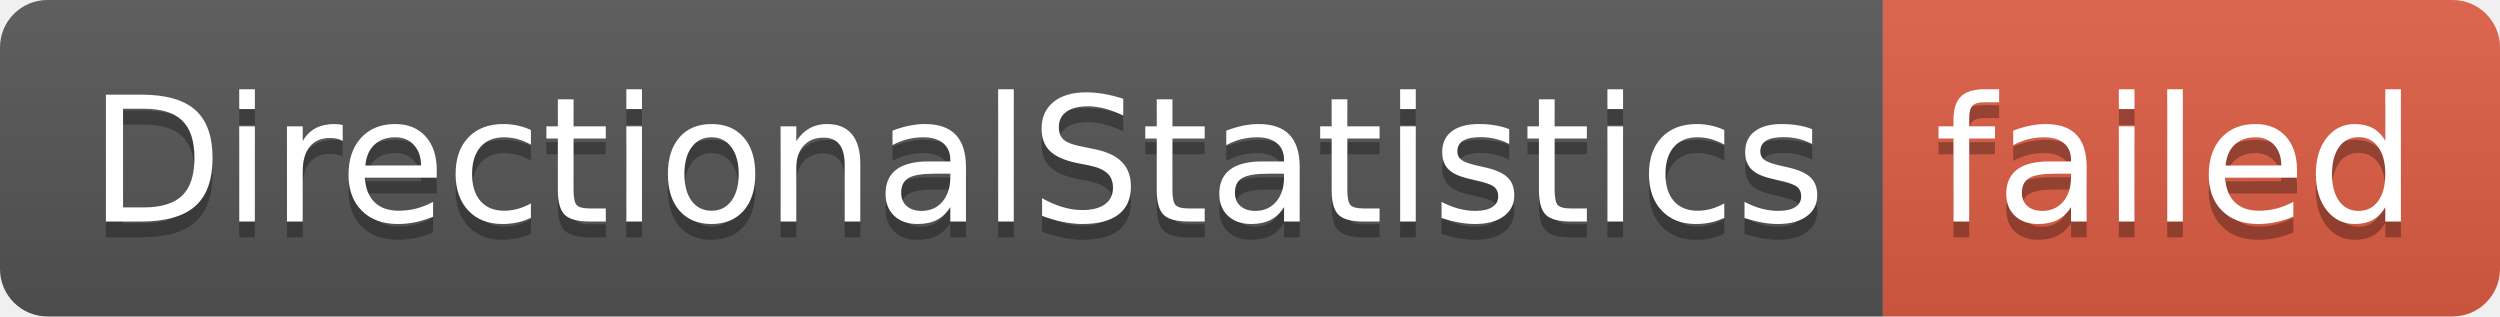
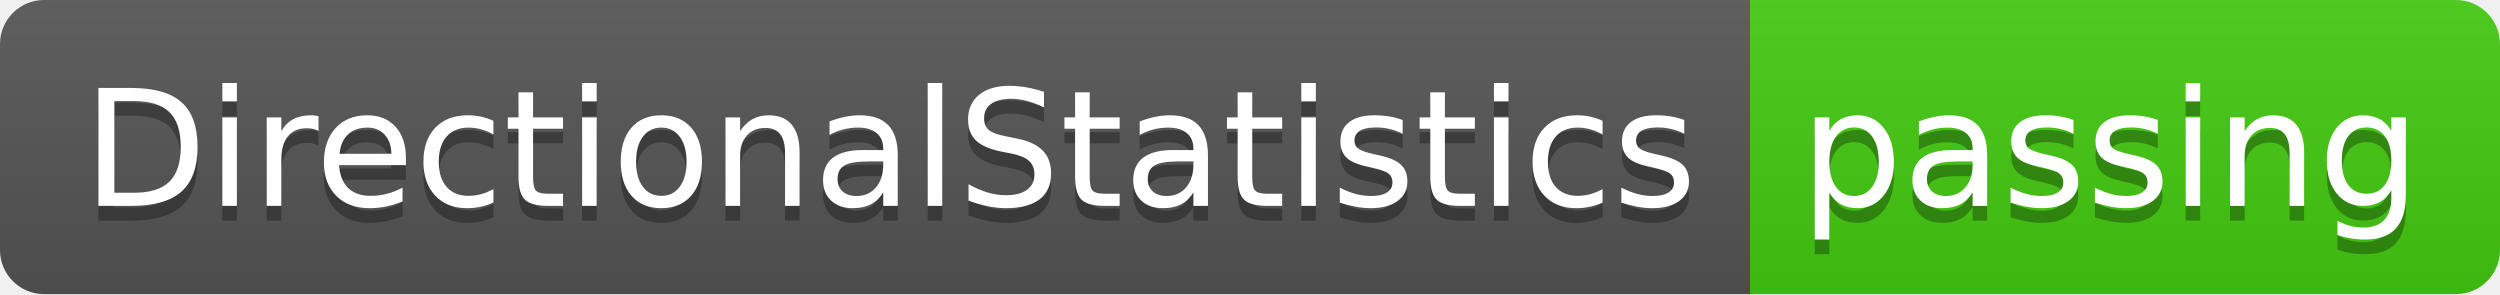
- <svg xmlns="http://www.w3.org/2000/svg" width="158" height="20" role="img" aria-label="DirectionalStatistics: failed">
+ <svg xmlns="http://www.w3.org/2000/svg" width="170" height="20" role="img" aria-label="DirectionalStatistics: passing">
  <linearGradient id="s" x2="0" y2="100%">
    <stop offset="0" stop-color="#bbb" stop-opacity=".1" />
    <stop offset="1" stop-opacity=".1" />
  </linearGradient>
  <clipPath id="r">
-     <rect width="158" height="20" rx="3" fill="#fff" />
+     <rect width="170" height="20" rx="3" fill="#fff" />
  </clipPath>
  <g clip-path="url(#r)">
    <rect width="119" height="20" fill="#555" />
-     <rect x="119" width="39" height="20" fill="#e05d44" />
-     <rect width="158" height="20" fill="url(#s)" />
+     <rect x="119" width="51" height="20" fill="#4c1" />
+     <rect width="170" height="20" fill="url(#s)" />
  </g>
  <g fill="#fff" text-anchor="middle" font-family="Verdana,Geneva,DejaVu Sans,sans-serif" text-rendering="geometricPrecision" font-size="110">
    <text aria-hidden="true" x="605" y="150" fill="#010101" fill-opacity=".3" transform="scale(.1)" textLength="1090">DirectionalStatistics</text>
    <text x="605" y="140" transform="scale(.1)" fill="#fff" textLength="1090">DirectionalStatistics</text>
-     <text aria-hidden="true" x="1375" y="150" fill="#010101" fill-opacity=".3" transform="scale(.1)" textLength="290">failed</text>
-     <text x="1375" y="140" transform="scale(.1)" fill="#fff" textLength="290">failed</text>
+     <text aria-hidden="true" x="1435" y="150" fill="#010101" fill-opacity=".3" transform="scale(.1)" textLength="410">passing</text>
+     <text x="1435" y="140" transform="scale(.1)" fill="#fff" textLength="410">passing</text>
  </g>
</svg>
